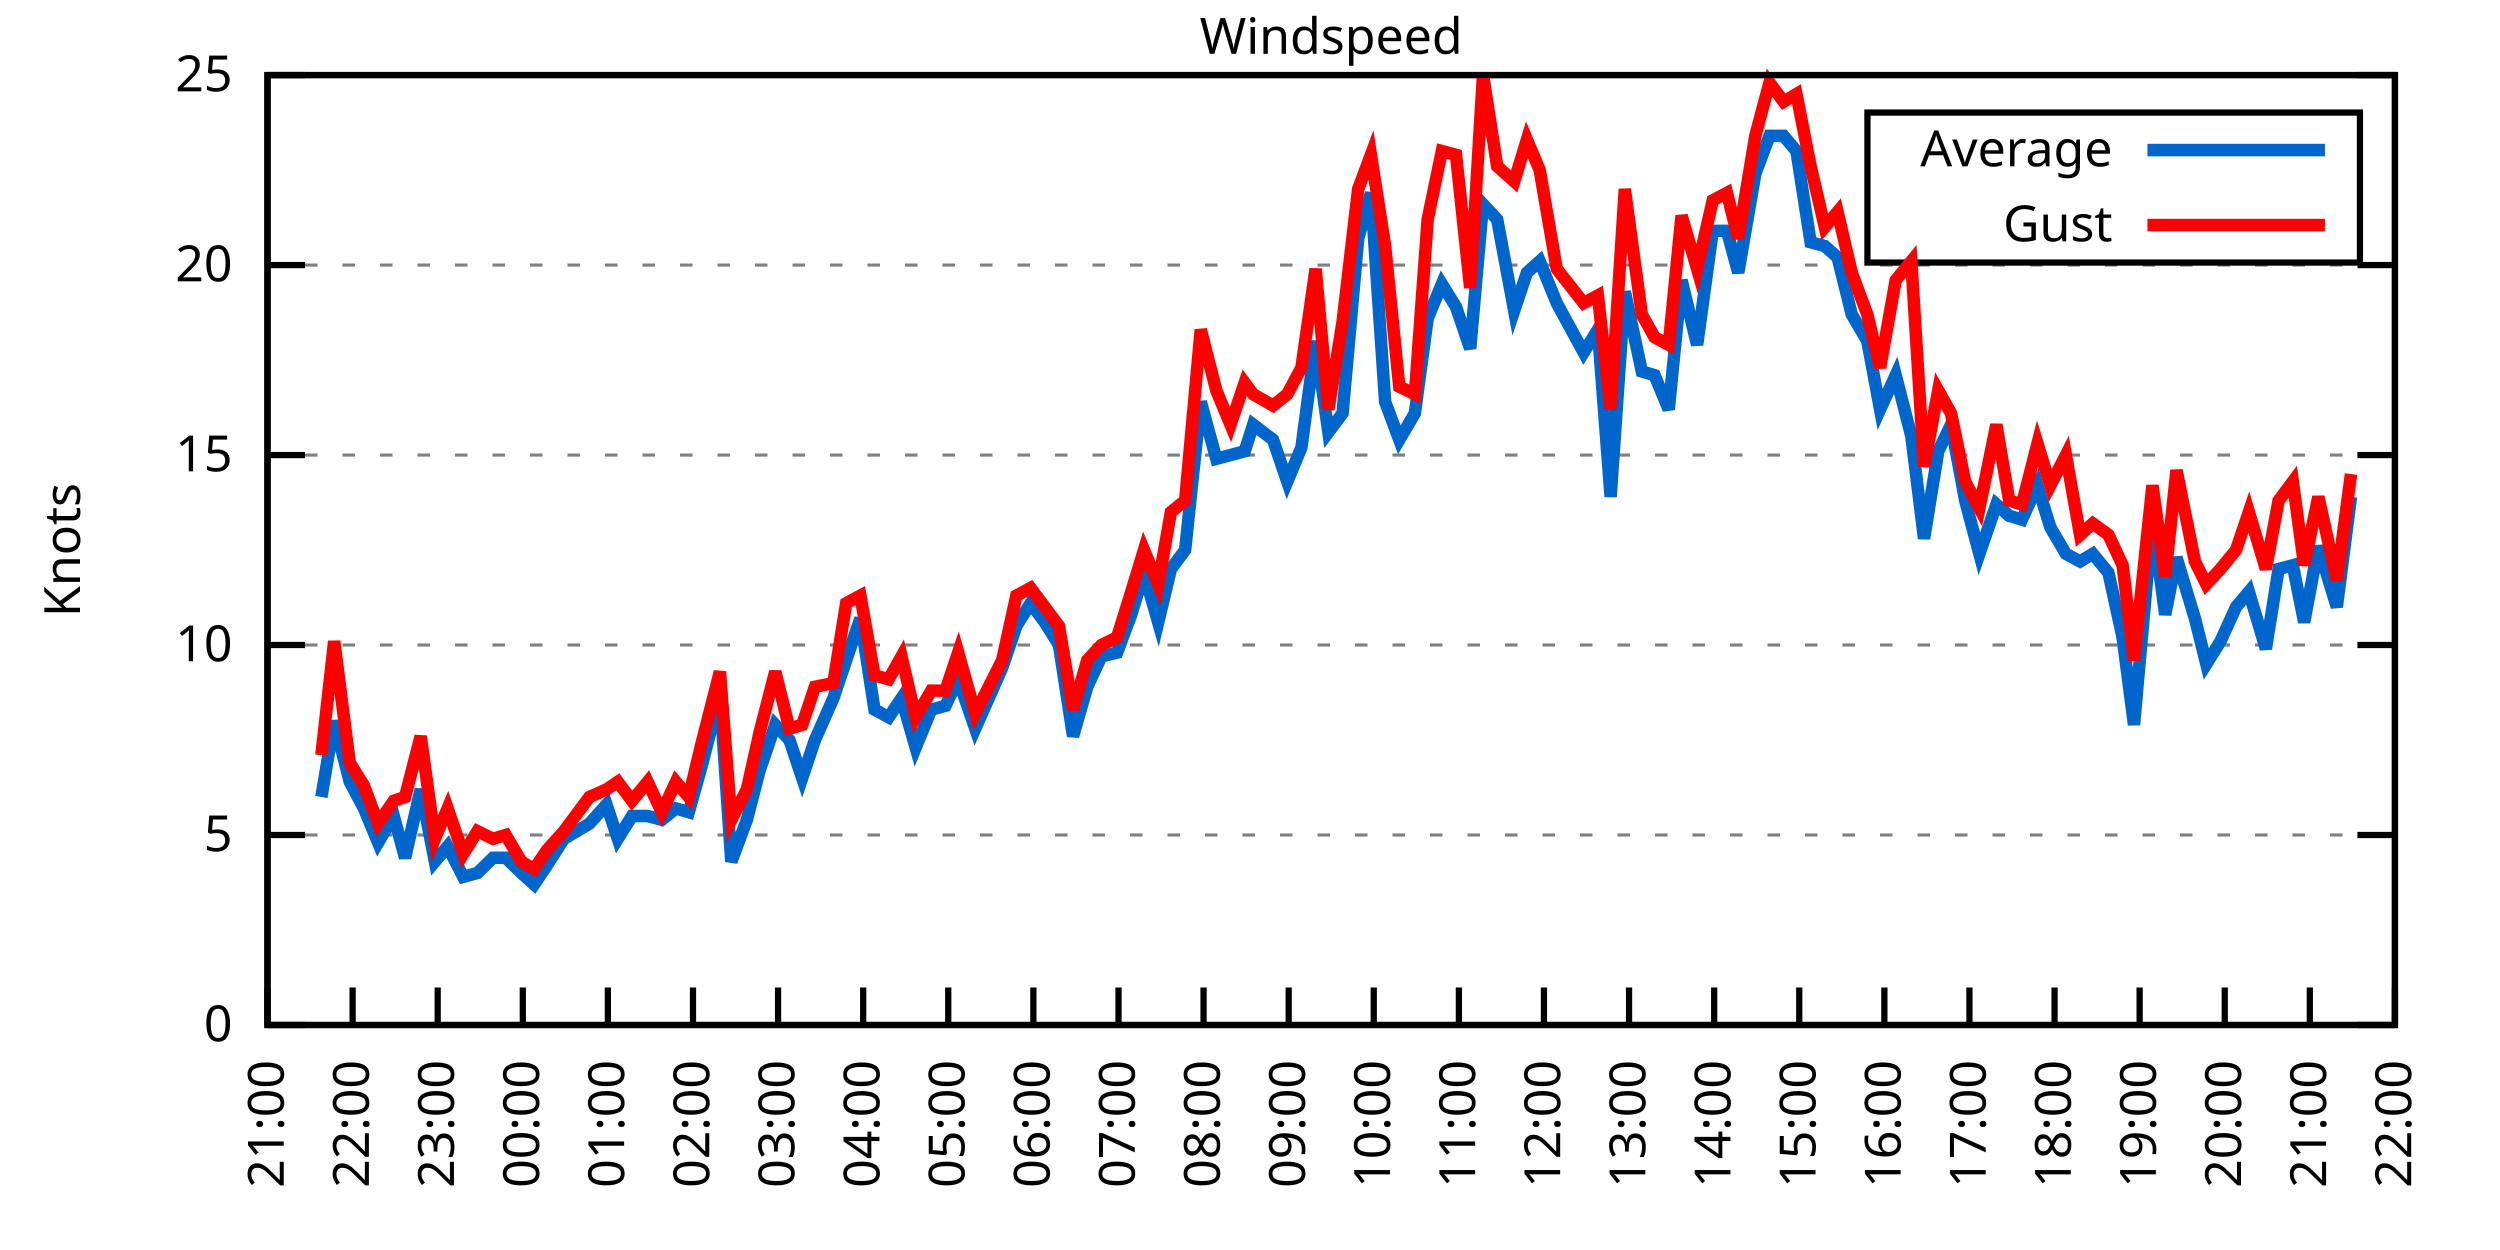
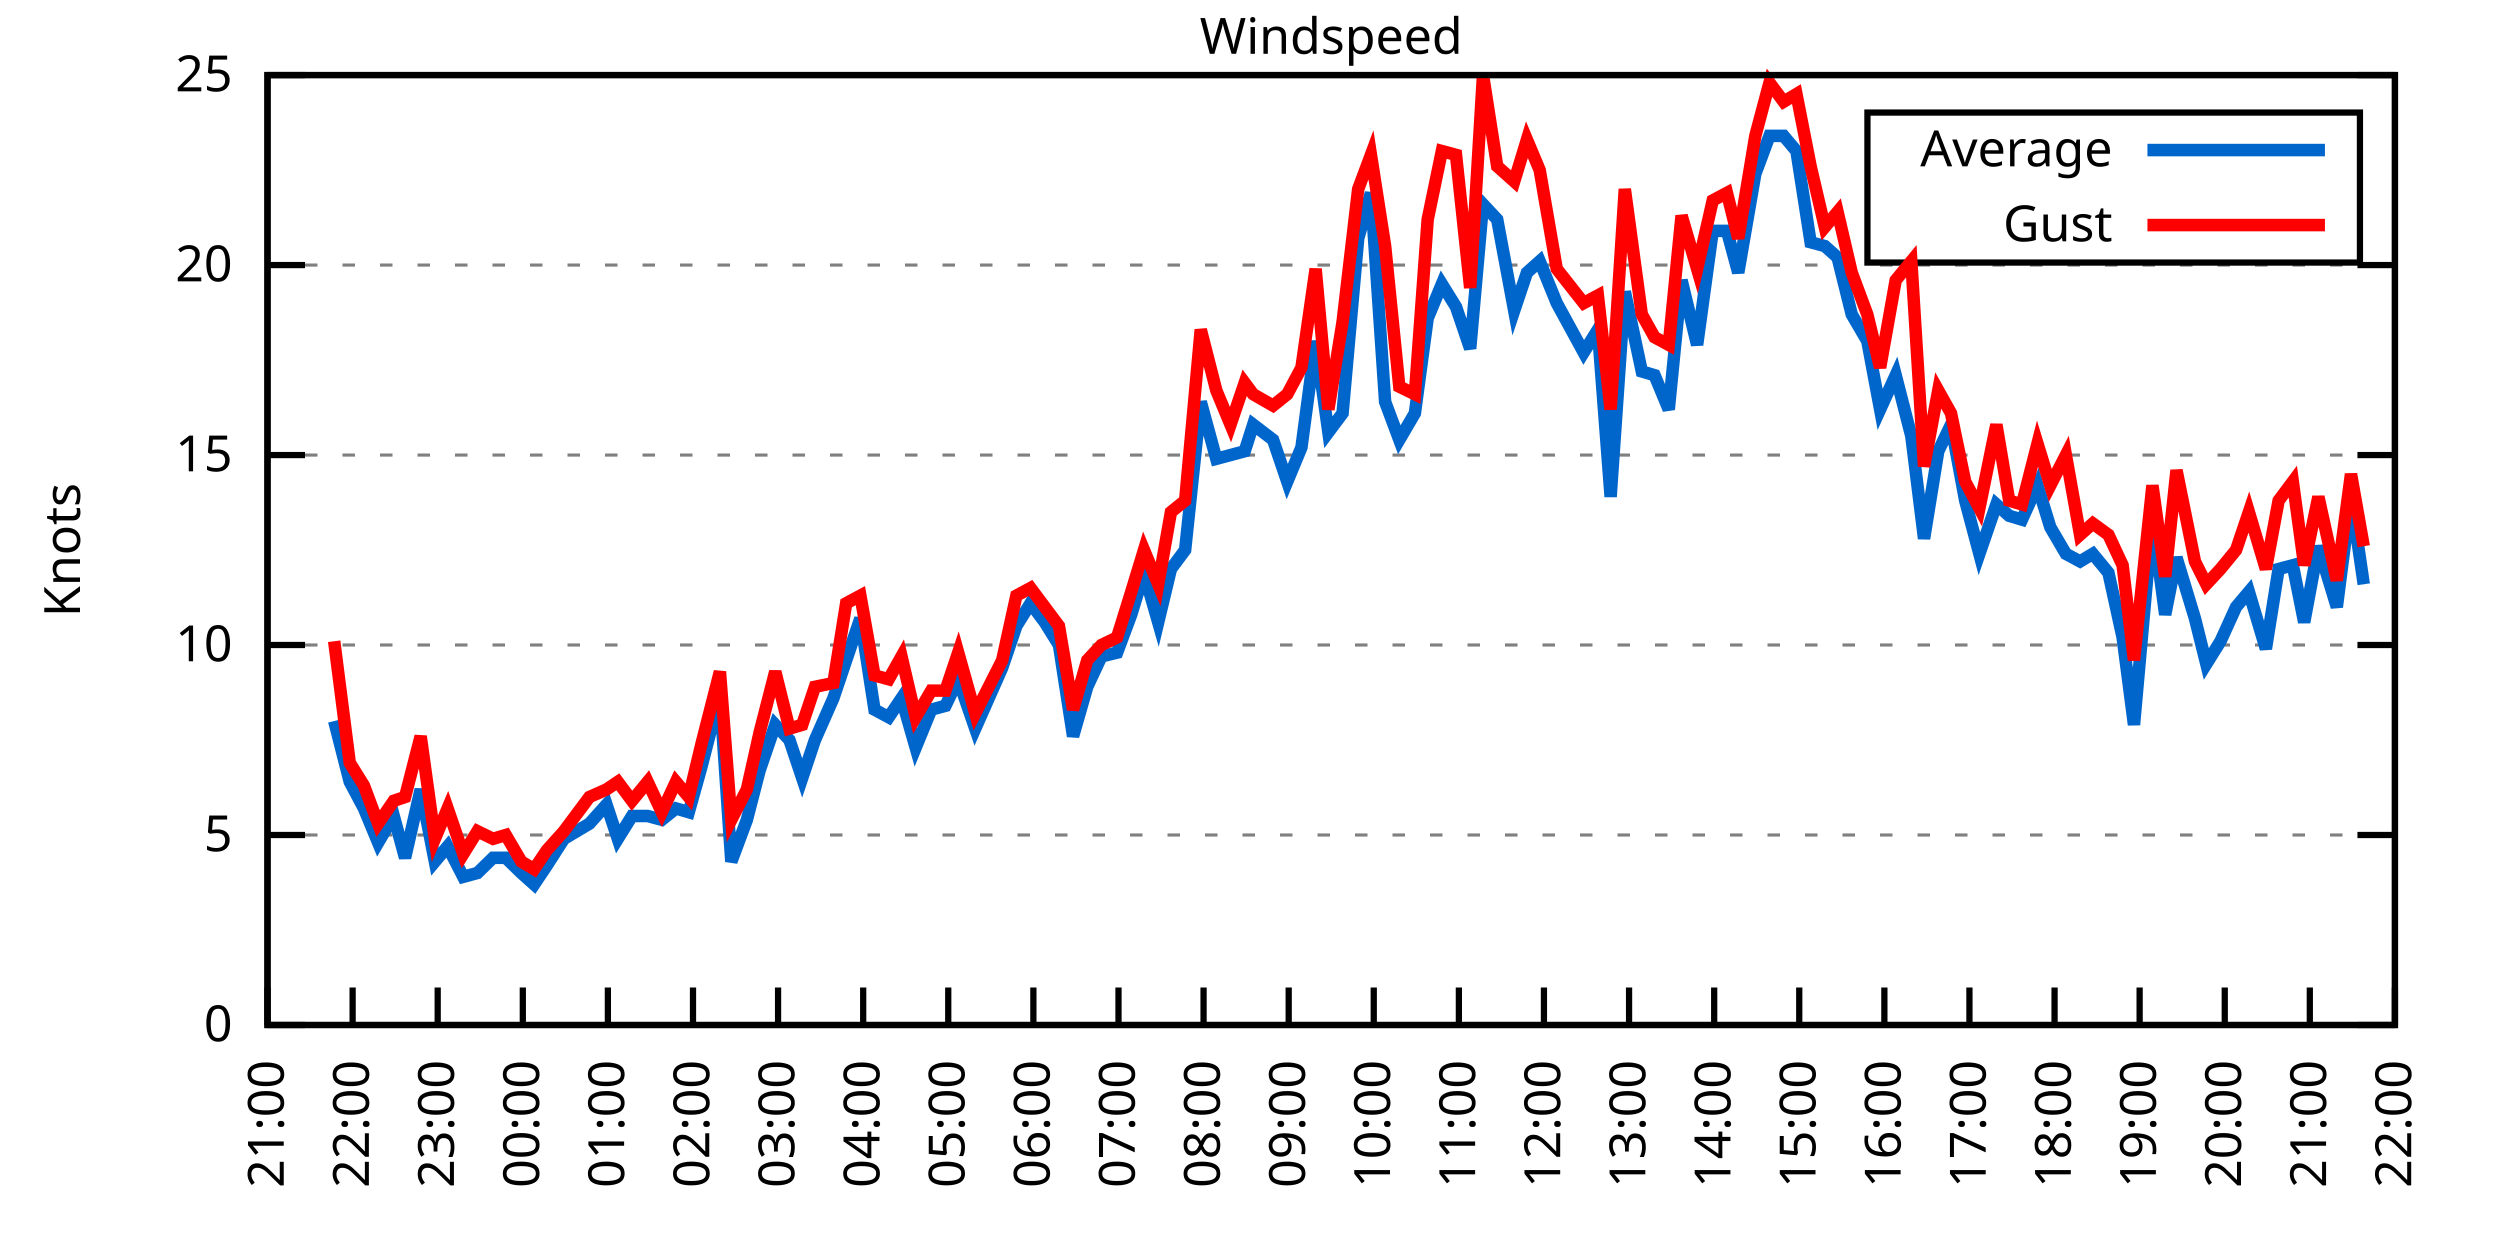
<svg xmlns="http://www.w3.org/2000/svg" xmlns:xlink="http://www.w3.org/1999/xlink" width="400" height="200" viewBox="0 0 400 200">
  <g id="gnuplot_canvas">
    <rect x="0" y="0" width="400" height="200" fill="none" />
    <defs>
      <circle id="gpDot" r="0.5" stroke-width="0.5" stroke="currentColor" />
      <path id="gpPt0" stroke-width="0.333" stroke="currentColor" d="M-1,0 h2 M0,-1 v2" />
      <path id="gpPt1" stroke-width="0.333" stroke="currentColor" d="M-1,-1 L1,1 M1,-1 L-1,1" />
      <path id="gpPt2" stroke-width="0.333" stroke="currentColor" d="M-1,0 L1,0 M0,-1 L0,1 M-1,-1 L1,1 M-1,1 L1,-1" />
      <rect id="gpPt3" stroke-width="0.333" stroke="currentColor" x="-1" y="-1" width="2" height="2" />
      <rect id="gpPt4" stroke-width="0.333" stroke="currentColor" fill="currentColor" x="-1" y="-1" width="2" height="2" />
      <circle id="gpPt5" stroke-width="0.333" stroke="currentColor" cx="0" cy="0" r="1" />
      <use xlink:href="#gpPt5" id="gpPt6" fill="currentColor" stroke="none" />
      <path id="gpPt7" stroke-width="0.333" stroke="currentColor" d="M0,-1.33 L-1.33,0.67 L1.33,0.67 z" />
      <use xlink:href="#gpPt7" id="gpPt8" fill="currentColor" stroke="none" />
      <use xlink:href="#gpPt7" id="gpPt9" stroke="currentColor" transform="rotate(180)" />
      <use xlink:href="#gpPt9" id="gpPt10" fill="currentColor" stroke="none" />
      <use xlink:href="#gpPt3" id="gpPt11" stroke="currentColor" transform="rotate(45)" />
      <use xlink:href="#gpPt11" id="gpPt12" fill="currentColor" stroke="none" />
      <path id="gpPt13" stroke-width="0.333" stroke="currentColor" d="M0,1.330 L1.265,0.411 L0.782,-1.067 L-0.782,-1.076 L-1.265,0.411 z" />
      <use xlink:href="#gpPt13" id="gpPt14" fill="currentColor" stroke="none" />
      <filter id="textbox" filterUnits="objectBoundingBox" x="0" y="0" height="1" width="1">
        <feFlood flood-color="white" flood-opacity="1" result="bgnd" />
        <feComposite in="SourceGraphic" in2="bgnd" operator="atop" />
      </filter>
      <filter id="greybox" filterUnits="objectBoundingBox" x="0" y="0" height="1" width="1">
        <feFlood flood-color="lightgrey" flood-opacity="1" result="grey" />
        <feComposite in="SourceGraphic" in2="grey" operator="atop" />
      </filter>
    </defs>
    <g fill="none" color="white" stroke="currentColor" stroke-width="1.00" stroke-linecap="butt" stroke-linejoin="miter">
</g>
    <g fill="none" color="black" stroke="currentColor" stroke-width="1.00" stroke-linecap="butt" stroke-linejoin="miter">
      <g stroke="none" shape-rendering="crispEdges">
        <polygon fill="rgb(255, 255, 255)" points="42.80,164.00 383.18,164.00 383.18,12.02 42.80,12.02 " />
      </g>
    </g>
    <g fill="none" color="black" stroke="currentColor" stroke-width="1.00" stroke-linecap="butt" stroke-linejoin="miter">
</g>
    <g fill="none" color="black" stroke="black" stroke-width="0.50" stroke-linecap="butt" stroke-linejoin="miter">
</g>
    <g fill="none" color="gray" stroke="currentColor" stroke-width="0.50" stroke-linecap="butt" stroke-linejoin="miter">
      <path stroke="gray" stroke-dasharray="2,4" class="gridline" d="M42.80,164.00 L383.19,164.00  " />
    </g>
    <g fill="none" color="gray" stroke="gray" stroke-width="1.00" stroke-linecap="butt" stroke-linejoin="miter">
</g>
    <g fill="none" color="black" stroke="currentColor" stroke-width="1.00" stroke-linecap="butt" stroke-linejoin="miter">
      <path stroke="black" d="M42.80,164.00 L48.80,164.00 M383.19,164.00 L377.19,164.00  " />
      <g transform="translate(37.20,166.60)" stroke="none" fill="black" font-family="Sans" font-size="8.00" text-anchor="end">
        <text>
          <tspan font-family="Sans"> 0</tspan>
        </text>
      </g>
    </g>
    <g fill="none" color="black" stroke="currentColor" stroke-width="1.00" stroke-linecap="butt" stroke-linejoin="miter">
</g>
    <g fill="none" color="black" stroke="black" stroke-width="0.50" stroke-linecap="butt" stroke-linejoin="miter">
</g>
    <g fill="none" color="gray" stroke="currentColor" stroke-width="0.50" stroke-linecap="butt" stroke-linejoin="miter">
      <path stroke="gray" stroke-dasharray="2,4" class="gridline" d="M42.80,133.60 L383.19,133.60  " />
    </g>
    <g fill="none" color="gray" stroke="gray" stroke-width="1.00" stroke-linecap="butt" stroke-linejoin="miter">
</g>
    <g fill="none" color="black" stroke="currentColor" stroke-width="1.00" stroke-linecap="butt" stroke-linejoin="miter">
      <path stroke="black" d="M42.80,133.60 L48.80,133.60 M383.19,133.60 L377.19,133.60  " />
      <g transform="translate(37.20,136.20)" stroke="none" fill="black" font-family="Sans" font-size="8.00" text-anchor="end">
        <text>
          <tspan font-family="Sans"> 5</tspan>
        </text>
      </g>
    </g>
    <g fill="none" color="black" stroke="currentColor" stroke-width="1.00" stroke-linecap="butt" stroke-linejoin="miter">
</g>
    <g fill="none" color="black" stroke="black" stroke-width="0.50" stroke-linecap="butt" stroke-linejoin="miter">
</g>
    <g fill="none" color="gray" stroke="currentColor" stroke-width="0.50" stroke-linecap="butt" stroke-linejoin="miter">
      <path stroke="gray" stroke-dasharray="2,4" class="gridline" d="M42.80,103.20 L383.19,103.20  " />
    </g>
    <g fill="none" color="gray" stroke="gray" stroke-width="1.00" stroke-linecap="butt" stroke-linejoin="miter">
</g>
    <g fill="none" color="black" stroke="currentColor" stroke-width="1.00" stroke-linecap="butt" stroke-linejoin="miter">
      <path stroke="black" d="M42.80,103.20 L48.80,103.20 M383.19,103.20 L377.19,103.20  " />
      <g transform="translate(37.20,105.80)" stroke="none" fill="black" font-family="Sans" font-size="8.00" text-anchor="end">
        <text>
          <tspan font-family="Sans"> 10</tspan>
        </text>
      </g>
    </g>
    <g fill="none" color="black" stroke="currentColor" stroke-width="1.00" stroke-linecap="butt" stroke-linejoin="miter">
</g>
    <g fill="none" color="black" stroke="black" stroke-width="0.50" stroke-linecap="butt" stroke-linejoin="miter">
</g>
    <g fill="none" color="gray" stroke="currentColor" stroke-width="0.50" stroke-linecap="butt" stroke-linejoin="miter">
      <path stroke="gray" stroke-dasharray="2,4" class="gridline" d="M42.80,72.81 L383.19,72.81  " />
    </g>
    <g fill="none" color="gray" stroke="gray" stroke-width="1.00" stroke-linecap="butt" stroke-linejoin="miter">
</g>
    <g fill="none" color="black" stroke="currentColor" stroke-width="1.00" stroke-linecap="butt" stroke-linejoin="miter">
      <path stroke="black" d="M42.80,72.81 L48.80,72.81 M383.19,72.81 L377.19,72.81  " />
      <g transform="translate(37.20,75.41)" stroke="none" fill="black" font-family="Sans" font-size="8.00" text-anchor="end">
        <text>
          <tspan font-family="Sans"> 15</tspan>
        </text>
      </g>
    </g>
    <g fill="none" color="black" stroke="currentColor" stroke-width="1.00" stroke-linecap="butt" stroke-linejoin="miter">
</g>
    <g fill="none" color="black" stroke="black" stroke-width="0.50" stroke-linecap="butt" stroke-linejoin="miter">
</g>
    <g fill="none" color="gray" stroke="currentColor" stroke-width="0.50" stroke-linecap="butt" stroke-linejoin="miter">
      <path stroke="gray" stroke-dasharray="2,4" class="gridline" d="M42.80,42.41 L383.19,42.41  " />
    </g>
    <g fill="none" color="gray" stroke="gray" stroke-width="1.00" stroke-linecap="butt" stroke-linejoin="miter">
</g>
    <g fill="none" color="black" stroke="currentColor" stroke-width="1.00" stroke-linecap="butt" stroke-linejoin="miter">
      <path stroke="black" d="M42.80,42.41 L48.80,42.41 M383.19,42.41 L377.19,42.41  " />
      <g transform="translate(37.20,45.01)" stroke="none" fill="black" font-family="Sans" font-size="8.00" text-anchor="end">
        <text>
          <tspan font-family="Sans"> 20</tspan>
        </text>
      </g>
    </g>
    <g fill="none" color="black" stroke="currentColor" stroke-width="1.00" stroke-linecap="butt" stroke-linejoin="miter">
</g>
    <g fill="none" color="black" stroke="black" stroke-width="0.50" stroke-linecap="butt" stroke-linejoin="miter">
</g>
    <g fill="none" color="gray" stroke="currentColor" stroke-width="0.50" stroke-linecap="butt" stroke-linejoin="miter">
      <path stroke="gray" stroke-dasharray="2,4" class="gridline" d="M42.80,12.01 L383.19,12.01  " />
    </g>
    <g fill="none" color="gray" stroke="gray" stroke-width="1.00" stroke-linecap="butt" stroke-linejoin="miter">
</g>
    <g fill="none" color="black" stroke="currentColor" stroke-width="1.00" stroke-linecap="butt" stroke-linejoin="miter">
      <path stroke="black" d="M42.80,12.01 L48.80,12.01 M383.19,12.01 L377.19,12.01  " />
      <g transform="translate(37.20,14.61)" stroke="none" fill="black" font-family="Sans" font-size="8.00" text-anchor="end">
        <text>
          <tspan font-family="Sans"> 25</tspan>
        </text>
      </g>
    </g>
    <g fill="none" color="black" stroke="currentColor" stroke-width="1.00" stroke-linecap="butt" stroke-linejoin="miter">
      <path stroke="black" d="M42.80,164.00 L42.80,158.00  " />
      <g transform="translate(45.40,169.60) rotate(270.00)" stroke="none" fill="black" font-family="Sans" font-size="8.00" text-anchor="end">
        <text>
          <tspan font-family="Sans">21:00</tspan>
        </text>
      </g>
    </g>
    <g fill="none" color="black" stroke="currentColor" stroke-width="1.00" stroke-linecap="butt" stroke-linejoin="miter">
      <path stroke="black" d="M56.42,164.00 L56.42,158.00  " />
      <g transform="translate(59.02,169.60) rotate(270.00)" stroke="none" fill="black" font-family="Sans" font-size="8.00" text-anchor="end">
        <text>
          <tspan font-family="Sans">22:00</tspan>
        </text>
      </g>
    </g>
    <g fill="none" color="black" stroke="currentColor" stroke-width="1.00" stroke-linecap="butt" stroke-linejoin="miter">
      <path stroke="black" d="M70.03,164.00 L70.03,158.00  " />
      <g transform="translate(72.63,169.60) rotate(270.00)" stroke="none" fill="black" font-family="Sans" font-size="8.00" text-anchor="end">
        <text>
          <tspan font-family="Sans">23:00</tspan>
        </text>
      </g>
    </g>
    <g fill="none" color="black" stroke="currentColor" stroke-width="1.00" stroke-linecap="butt" stroke-linejoin="miter">
      <path stroke="black" d="M83.65,164.00 L83.65,158.00  " />
      <g transform="translate(86.25,169.60) rotate(270.00)" stroke="none" fill="black" font-family="Sans" font-size="8.00" text-anchor="end">
        <text>
          <tspan font-family="Sans">00:00</tspan>
        </text>
      </g>
    </g>
    <g fill="none" color="black" stroke="currentColor" stroke-width="1.00" stroke-linecap="butt" stroke-linejoin="miter">
      <path stroke="black" d="M97.26,164.00 L97.26,158.00  " />
      <g transform="translate(99.86,169.60) rotate(270.00)" stroke="none" fill="black" font-family="Sans" font-size="8.00" text-anchor="end">
        <text>
          <tspan font-family="Sans">01:00</tspan>
        </text>
      </g>
    </g>
    <g fill="none" color="black" stroke="currentColor" stroke-width="1.00" stroke-linecap="butt" stroke-linejoin="miter">
      <path stroke="black" d="M110.88,164.00 L110.88,158.00  " />
      <g transform="translate(113.48,169.60) rotate(270.00)" stroke="none" fill="black" font-family="Sans" font-size="8.00" text-anchor="end">
        <text>
          <tspan font-family="Sans">02:00</tspan>
        </text>
      </g>
    </g>
    <g fill="none" color="black" stroke="currentColor" stroke-width="1.00" stroke-linecap="butt" stroke-linejoin="miter">
      <path stroke="black" d="M124.49,164.00 L124.49,158.00  " />
      <g transform="translate(127.09,169.60) rotate(270.00)" stroke="none" fill="black" font-family="Sans" font-size="8.00" text-anchor="end">
        <text>
          <tspan font-family="Sans">03:00</tspan>
        </text>
      </g>
    </g>
    <g fill="none" color="black" stroke="currentColor" stroke-width="1.00" stroke-linecap="butt" stroke-linejoin="miter">
      <path stroke="black" d="M138.11,164.00 L138.11,158.00  " />
      <g transform="translate(140.71,169.60) rotate(270.00)" stroke="none" fill="black" font-family="Sans" font-size="8.00" text-anchor="end">
        <text>
          <tspan font-family="Sans">04:00</tspan>
        </text>
      </g>
    </g>
    <g fill="none" color="black" stroke="currentColor" stroke-width="1.00" stroke-linecap="butt" stroke-linejoin="miter">
      <path stroke="black" d="M151.72,164.00 L151.72,158.00  " />
      <g transform="translate(154.32,169.60) rotate(270.00)" stroke="none" fill="black" font-family="Sans" font-size="8.00" text-anchor="end">
        <text>
          <tspan font-family="Sans">05:00</tspan>
        </text>
      </g>
    </g>
    <g fill="none" color="black" stroke="currentColor" stroke-width="1.00" stroke-linecap="butt" stroke-linejoin="miter">
      <path stroke="black" d="M165.34,164.00 L165.34,158.00  " />
      <g transform="translate(167.94,169.60) rotate(270.00)" stroke="none" fill="black" font-family="Sans" font-size="8.00" text-anchor="end">
        <text>
          <tspan font-family="Sans">06:00</tspan>
        </text>
      </g>
    </g>
    <g fill="none" color="black" stroke="currentColor" stroke-width="1.00" stroke-linecap="butt" stroke-linejoin="miter">
      <path stroke="black" d="M178.96,164.00 L178.96,158.00  " />
      <g transform="translate(181.56,169.60) rotate(270.00)" stroke="none" fill="black" font-family="Sans" font-size="8.00" text-anchor="end">
        <text>
          <tspan font-family="Sans">07:00</tspan>
        </text>
      </g>
    </g>
    <g fill="none" color="black" stroke="currentColor" stroke-width="1.00" stroke-linecap="butt" stroke-linejoin="miter">
      <path stroke="black" d="M192.57,164.00 L192.57,158.00  " />
      <g transform="translate(195.17,169.60) rotate(270.00)" stroke="none" fill="black" font-family="Sans" font-size="8.00" text-anchor="end">
        <text>
          <tspan font-family="Sans">08:00</tspan>
        </text>
      </g>
    </g>
    <g fill="none" color="black" stroke="currentColor" stroke-width="1.00" stroke-linecap="butt" stroke-linejoin="miter">
      <path stroke="black" d="M206.19,164.00 L206.19,158.00  " />
      <g transform="translate(208.79,169.60) rotate(270.00)" stroke="none" fill="black" font-family="Sans" font-size="8.00" text-anchor="end">
        <text>
          <tspan font-family="Sans">09:00</tspan>
        </text>
      </g>
    </g>
    <g fill="none" color="black" stroke="currentColor" stroke-width="1.00" stroke-linecap="butt" stroke-linejoin="miter">
      <path stroke="black" d="M219.80,164.00 L219.80,158.00  " />
      <g transform="translate(222.40,169.60) rotate(270.00)" stroke="none" fill="black" font-family="Sans" font-size="8.00" text-anchor="end">
        <text>
          <tspan font-family="Sans">10:00</tspan>
        </text>
      </g>
    </g>
    <g fill="none" color="black" stroke="currentColor" stroke-width="1.00" stroke-linecap="butt" stroke-linejoin="miter">
      <path stroke="black" d="M233.42,164.00 L233.42,158.00  " />
      <g transform="translate(236.02,169.60) rotate(270.00)" stroke="none" fill="black" font-family="Sans" font-size="8.00" text-anchor="end">
        <text>
          <tspan font-family="Sans">11:00</tspan>
        </text>
      </g>
    </g>
    <g fill="none" color="black" stroke="currentColor" stroke-width="1.00" stroke-linecap="butt" stroke-linejoin="miter">
      <path stroke="black" d="M247.03,164.00 L247.03,158.00  " />
      <g transform="translate(249.63,169.60) rotate(270.00)" stroke="none" fill="black" font-family="Sans" font-size="8.00" text-anchor="end">
        <text>
          <tspan font-family="Sans">12:00</tspan>
        </text>
      </g>
    </g>
    <g fill="none" color="black" stroke="currentColor" stroke-width="1.00" stroke-linecap="butt" stroke-linejoin="miter">
      <path stroke="black" d="M260.65,164.00 L260.65,158.00  " />
      <g transform="translate(263.25,169.60) rotate(270.00)" stroke="none" fill="black" font-family="Sans" font-size="8.00" text-anchor="end">
        <text>
          <tspan font-family="Sans">13:00</tspan>
        </text>
      </g>
    </g>
    <g fill="none" color="black" stroke="currentColor" stroke-width="1.00" stroke-linecap="butt" stroke-linejoin="miter">
      <path stroke="black" d="M274.27,164.00 L274.27,158.00  " />
      <g transform="translate(276.87,169.60) rotate(270.00)" stroke="none" fill="black" font-family="Sans" font-size="8.00" text-anchor="end">
        <text>
          <tspan font-family="Sans">14:00</tspan>
        </text>
      </g>
    </g>
    <g fill="none" color="black" stroke="currentColor" stroke-width="1.00" stroke-linecap="butt" stroke-linejoin="miter">
      <path stroke="black" d="M287.88,164.00 L287.88,158.00  " />
      <g transform="translate(290.48,169.60) rotate(270.00)" stroke="none" fill="black" font-family="Sans" font-size="8.00" text-anchor="end">
        <text>
          <tspan font-family="Sans">15:00</tspan>
        </text>
      </g>
    </g>
    <g fill="none" color="black" stroke="currentColor" stroke-width="1.00" stroke-linecap="butt" stroke-linejoin="miter">
      <path stroke="black" d="M301.50,164.00 L301.50,158.00  " />
      <g transform="translate(304.10,169.60) rotate(270.00)" stroke="none" fill="black" font-family="Sans" font-size="8.00" text-anchor="end">
        <text>
          <tspan font-family="Sans">16:00</tspan>
        </text>
      </g>
    </g>
    <g fill="none" color="black" stroke="currentColor" stroke-width="1.00" stroke-linecap="butt" stroke-linejoin="miter">
      <path stroke="black" d="M315.11,164.00 L315.11,158.00  " />
      <g transform="translate(317.71,169.60) rotate(270.00)" stroke="none" fill="black" font-family="Sans" font-size="8.00" text-anchor="end">
        <text>
          <tspan font-family="Sans">17:00</tspan>
        </text>
      </g>
    </g>
    <g fill="none" color="black" stroke="currentColor" stroke-width="1.00" stroke-linecap="butt" stroke-linejoin="miter">
      <path stroke="black" d="M328.73,164.00 L328.73,158.00  " />
      <g transform="translate(331.33,169.60) rotate(270.00)" stroke="none" fill="black" font-family="Sans" font-size="8.00" text-anchor="end">
        <text>
          <tspan font-family="Sans">18:00</tspan>
        </text>
      </g>
    </g>
    <g fill="none" color="black" stroke="currentColor" stroke-width="1.00" stroke-linecap="butt" stroke-linejoin="miter">
      <path stroke="black" d="M342.34,164.00 L342.34,158.00  " />
      <g transform="translate(344.94,169.60) rotate(270.00)" stroke="none" fill="black" font-family="Sans" font-size="8.00" text-anchor="end">
        <text>
          <tspan font-family="Sans">19:00</tspan>
        </text>
      </g>
    </g>
    <g fill="none" color="black" stroke="currentColor" stroke-width="1.00" stroke-linecap="butt" stroke-linejoin="miter">
      <path stroke="black" d="M355.96,164.00 L355.96,158.00  " />
      <g transform="translate(358.56,169.60) rotate(270.00)" stroke="none" fill="black" font-family="Sans" font-size="8.00" text-anchor="end">
        <text>
          <tspan font-family="Sans">20:00</tspan>
        </text>
      </g>
    </g>
    <g fill="none" color="black" stroke="currentColor" stroke-width="1.00" stroke-linecap="butt" stroke-linejoin="miter">
      <path stroke="black" d="M369.57,164.00 L369.57,158.00  " />
      <g transform="translate(372.17,169.60) rotate(270.00)" stroke="none" fill="black" font-family="Sans" font-size="8.00" text-anchor="end">
        <text>
          <tspan font-family="Sans">21:00</tspan>
        </text>
      </g>
    </g>
    <g fill="none" color="black" stroke="currentColor" stroke-width="1.00" stroke-linecap="butt" stroke-linejoin="miter">
      <path stroke="black" d="M383.19,164.00 L383.19,158.00  " />
      <g transform="translate(385.79,169.60) rotate(270.00)" stroke="none" fill="black" font-family="Sans" font-size="8.00" text-anchor="end">
        <text>
          <tspan font-family="Sans">22:00</tspan>
        </text>
      </g>
    </g>
    <g fill="none" color="black" stroke="currentColor" stroke-width="1.00" stroke-linecap="butt" stroke-linejoin="miter">
</g>
    <g fill="none" color="black" stroke="currentColor" stroke-width="1.00" stroke-linecap="butt" stroke-linejoin="miter">
      <path stroke="black" d="M42.80,12.01 L42.80,164.00 L383.19,164.00 L383.19,12.01 L42.80,12.01 Z  " />
    </g>
    <g fill="none" color="black" stroke="currentColor" stroke-width="1.00" stroke-linecap="butt" stroke-linejoin="miter">
</g>
    <g fill="none" color="black" stroke="currentColor" stroke-width="1.00" stroke-linecap="butt" stroke-linejoin="miter">
      <path stroke="black" d="M298.79,42.01 L298.79,18.01 L377.59,18.01 L377.59,42.01 L298.79,42.01 Z  " />
    </g>
    <g id="Windspeed_plot_1">
      <g fill="none" color="white" stroke="black" stroke-width="2.00" stroke-linecap="butt" stroke-linejoin="miter">
</g>
      <g fill="none" color="black" stroke="currentColor" stroke-width="2.00" stroke-linecap="butt" stroke-linejoin="miter">
        <g transform="translate(337.99,26.61)" stroke="none" fill="black" font-family="Sans" font-size="8.00" text-anchor="end">
          <text>
            <tspan font-family="Sans">Average</tspan>
          </text>
        </g>
      </g>
      <g fill="none" color="black" stroke="currentColor" stroke-width="2.00" stroke-linecap="butt" stroke-linejoin="miter">
-         <path stroke="rgb(  0, 102, 204)" d="M343.59,24.01 L371.99,24.01 M51.42,127.52 L53.47,115.36 L55.96,125.09 L58.23,129.35 L60.50,134.82 L63.00,130.56   L64.81,137.25 L67.31,126.31 L69.58,137.86 L71.62,135.43 L74.12,140.29 L76.39,139.68 L78.88,137.25 L80.92,137.25   L83.42,139.68 L85.46,141.51 L87.50,138.47 L90.23,134.21 L94.31,131.78 L97.04,128.74 L98.85,134.21 L101.12,130.56   L103.62,130.56 L105.89,131.17 L108.15,129.35 L110.20,129.95 L112.24,122.66 L115.19,111.11 L117.01,137.86 L119.50,131.17   L121.54,123.27 L124.04,115.97 L126.31,118.40 L128.35,124.48 L130.39,118.40 L133.34,111.72 L135.39,105.64 L137.66,98.95   L139.92,113.54 L142.19,114.76 L144.24,111.72 L146.51,119.62 L149.00,113.54 L151.27,112.93 L153.31,108.68 L156.04,116.58   L160.35,106.85 L162.62,100.16 L164.89,96.52 L167.16,99.56 L169.43,103.20 L171.69,117.80 L173.96,109.89 L176.23,105.03   L178.73,104.42 L181.00,98.34 L183.04,91.65 L185.31,99.56 L187.35,91.04 L189.62,88.00 L192.12,64.29 L194.61,73.41   L196.88,72.81 L199.15,72.20 L200.51,67.94 L203.69,70.37 L205.96,77.06 L208.23,71.59 L210.50,54.57 L212.54,69.16   L214.81,66.12 L217.31,38.15 L219.35,30.86 L221.62,64.29 L223.89,70.37 L226.38,66.12 L228.43,50.92 L230.70,45.45   L232.96,49.10 L235.23,55.78 L237.28,32.68 L239.55,35.11 L242.27,49.70 L244.31,43.62 L246.35,41.80 L249.08,48.49   L253.39,56.39 L255.66,52.74 L257.70,79.49 L259.97,46.66 L262.69,59.43 L264.73,60.04 L267.00,65.51 L269.05,44.84   L271.54,55.18 L274.04,36.94 L276.31,36.94 L278.12,43.62 L280.85,27.82 L283.12,21.74 L285.38,21.74 L287.43,24.17   L289.70,38.76 L291.97,39.37 L294.01,41.19 L296.28,50.31 L298.77,54.57 L300.82,65.51 L303.31,60.04 L305.81,69.77   L307.85,86.18 L310.12,72.20 L312.16,67.94 L314.43,80.10 L316.70,88.61 L319.42,80.71 L321.47,82.53 L323.51,83.14   L326.00,77.67 L328.05,84.36 L330.54,88.61 L332.81,89.83 L334.85,88.61 L337.35,91.65 L339.62,101.99 L341.44,115.97   L344.39,83.14 L346.43,98.34 L348.24,89.22 L351.19,98.95 L353.01,106.24 L355.28,102.60 L357.77,97.12 L359.82,94.69   L362.54,103.81 L364.58,91.04 L366.85,90.44 L368.67,99.56 L370.94,87.40 L373.89,97.12 L376.16,79.49  " />
+         <path stroke="rgb(  0, 102, 204)" d="M343.59,24.01 L371.99,24.01 M53.47,115.36 L55.96,125.09 L58.23,129.35 L60.50,134.82 L63.00,130.56 L64.81,137.25   L67.31,126.31 L69.58,137.86 L71.62,135.43 L74.12,140.29 L76.39,139.68 L78.88,137.25 L80.92,137.25 L83.42,139.68   L85.46,141.51 L87.50,138.47 L90.23,134.21 L94.31,131.78 L97.04,128.74 L98.85,134.21 L101.12,130.56 L103.62,130.56   L105.89,131.17 L108.15,129.35 L110.20,129.95 L112.24,122.66 L115.19,111.11 L117.01,137.86 L119.50,131.17 L121.54,123.27   L124.04,115.97 L126.31,118.40 L128.35,124.48 L130.39,118.40 L133.34,111.72 L135.39,105.64 L137.66,98.95 L139.92,113.54   L142.19,114.76 L144.24,111.72 L146.51,119.62 L149.00,113.54 L151.27,112.93 L153.31,108.68 L156.04,116.58 L160.35,106.85   L162.62,100.16 L164.89,96.52 L167.16,99.56 L169.43,103.20 L171.69,117.80 L173.96,109.89 L176.23,105.03 L178.73,104.42   L181.00,98.34 L183.04,91.65 L185.31,99.56 L187.35,91.04 L189.62,88.00 L192.12,64.29 L194.61,73.41 L196.88,72.81   L199.15,72.20 L200.51,67.94 L203.69,70.37 L205.96,77.06 L208.23,71.59 L210.50,54.57 L212.54,69.16 L214.81,66.12   L217.31,38.15 L219.35,30.86 L221.62,64.29 L223.89,70.37 L226.38,66.12 L228.43,50.92 L230.70,45.45 L232.96,49.10   L235.23,55.78 L237.28,32.68 L239.55,35.11 L242.27,49.70 L244.31,43.62 L246.35,41.80 L249.08,48.49 L253.39,56.39   L255.66,52.74 L257.70,79.49 L259.97,46.66 L262.69,59.43 L264.73,60.04 L267.00,65.51 L269.05,44.84 L271.54,55.18   L274.04,36.94 L276.31,36.94 L278.12,43.62 L280.85,27.82 L283.12,21.74 L285.38,21.74 L287.43,24.17 L289.70,38.76   L291.97,39.37 L294.01,41.19 L296.28,50.31 L298.77,54.57 L300.82,65.51 L303.31,60.04 L305.81,69.77 L307.85,86.18   L310.12,72.20 L312.16,67.94 L314.43,80.10 L316.70,88.61 L319.42,80.71 L321.47,82.53 L323.51,83.14 L326.00,77.67   L328.05,84.36 L330.54,88.61 L332.81,89.83 L334.85,88.61 L337.35,91.65 L339.62,101.99 L341.44,115.97 L344.39,83.14   L346.43,98.34 L348.24,89.22 L351.19,98.95 L353.01,106.24 L355.28,102.60 L357.77,97.12 L359.82,94.69 L362.54,103.81   L364.58,91.04 L366.85,90.44 L368.67,99.56 L370.94,87.40 L373.89,97.12 L376.16,79.49 L378.20,93.48  " />
      </g>
    </g>
    <g id="Windspeed_plot_2">
      <g fill="none" color="black" stroke="currentColor" stroke-width="2.00" stroke-linecap="butt" stroke-linejoin="miter">
        <g transform="translate(337.99,38.61)" stroke="none" fill="black" font-family="Sans" font-size="8.00" text-anchor="end">
          <text>
            <tspan font-family="Sans">Gust</tspan>
          </text>
        </g>
      </g>
      <g fill="none" color="black" stroke="currentColor" stroke-width="2.00" stroke-linecap="butt" stroke-linejoin="miter">
-         <path stroke="rgb(255,   0,   0)" d="M343.59,36.01 L371.99,36.01 M51.42,120.83 L53.47,102.60 L55.96,122.05 L58.23,125.70 L60.50,131.78 L63.00,128.13   L64.81,127.52 L67.31,117.80 L69.58,134.21 L71.62,129.35 L74.12,136.64 L76.39,132.99 L78.88,134.21 L80.92,133.60   L83.42,137.86 L85.46,139.07 L87.50,136.03 L90.23,132.99 L94.31,127.52 L97.04,126.31 L98.85,125.09 L101.12,128.13   L103.62,125.09 L105.89,129.95 L108.15,125.09 L110.20,127.52 L112.24,119.01 L115.19,107.46 L117.01,131.17 L119.50,126.31   L121.54,117.19 L124.04,107.46 L126.31,116.58 L128.35,115.97 L130.39,109.89 L133.34,109.28 L135.39,96.52 L137.66,95.30   L139.92,108.07 L142.19,108.68 L144.24,105.03 L146.51,114.76 L149.00,110.50 L151.27,110.50 L153.31,104.42 L156.04,114.15   L160.35,105.64 L162.62,95.30 L164.89,94.08 L167.16,97.12 L169.43,100.16 L171.69,113.54 L173.96,105.64 L176.23,103.20   L178.73,101.99 L181.00,94.69 L183.04,88.00 L185.31,93.48 L187.35,81.93 L189.62,80.10 L192.12,52.74 L194.61,62.47   L196.88,67.94 L199.15,61.25 L200.51,63.08 L203.69,64.90 L205.96,63.08 L208.23,58.82 L210.50,43.02 L212.54,65.51   L214.81,51.53 L217.31,30.25 L219.35,24.78 L221.62,39.37 L223.89,61.86 L226.38,63.08 L228.43,35.11 L230.70,24.17   L232.96,24.78 L235.23,46.06 L237.28,12.01 L239.55,26.60 L242.27,29.03 L244.31,22.35 L246.35,27.21 L249.08,43.02   L253.39,48.49 L255.66,47.27 L257.70,65.51 L259.97,30.25 L262.69,50.31 L264.73,53.96 L267.00,55.18 L269.05,34.50   L271.54,43.02 L274.04,32.07 L276.31,30.86 L278.12,38.15 L280.85,21.74 L283.12,13.23 L285.38,16.27 L287.43,15.05   L289.70,26.60 L291.97,36.33 L294.01,33.90 L296.28,43.62 L298.77,50.31 L300.82,58.82 L303.31,44.84 L305.81,41.80   L307.85,74.63 L310.12,62.47 L312.16,66.12 L314.43,77.06 L316.70,81.32 L319.42,67.94 L321.47,80.10 L323.51,80.71   L326.00,70.98 L328.05,77.67 L330.54,72.81 L332.81,85.57 L334.85,83.75 L337.35,85.57 L339.62,90.44 L341.44,105.64   L344.39,77.67 L346.43,92.26 L348.24,75.24 L351.19,89.83 L353.01,93.48 L355.28,91.04 L357.77,88.00 L359.82,81.93   L362.54,91.04 L364.58,80.10 L366.85,77.06 L368.67,90.44 L370.94,79.49 L373.89,92.87 L376.16,75.85  " />
+         <path stroke="rgb(255,   0,   0)" d="M343.59,36.01 L371.99,36.01 M53.47,102.60 L55.96,122.05 L58.23,125.70 L60.50,131.78 L63.00,128.13 L64.81,127.52   L67.31,117.80 L69.58,134.21 L71.62,129.35 L74.12,136.64 L76.39,132.99 L78.88,134.21 L80.92,133.60 L83.42,137.86   L85.46,139.07 L87.50,136.03 L90.23,132.99 L94.31,127.52 L97.04,126.31 L98.85,125.09 L101.12,128.13 L103.62,125.09   L105.89,129.95 L108.15,125.09 L110.20,127.52 L112.24,119.01 L115.19,107.46 L117.01,131.17 L119.50,126.31 L121.54,117.19   L124.04,107.46 L126.31,116.58 L128.35,115.97 L130.39,109.89 L133.34,109.28 L135.39,96.52 L137.66,95.30 L139.92,108.07   L142.19,108.68 L144.24,105.03 L146.51,114.76 L149.00,110.50 L151.27,110.50 L153.31,104.42 L156.04,114.15 L160.35,105.64   L162.62,95.30 L164.89,94.08 L167.16,97.12 L169.43,100.16 L171.69,113.54 L173.96,105.64 L176.23,103.20 L178.73,101.99   L181.00,94.69 L183.04,88.00 L185.31,93.48 L187.35,81.93 L189.62,80.10 L192.12,52.74 L194.61,62.47 L196.88,67.94   L199.15,61.25 L200.51,63.08 L203.69,64.90 L205.96,63.08 L208.23,58.82 L210.50,43.02 L212.54,65.51 L214.81,51.53   L217.31,30.25 L219.35,24.78 L221.62,39.37 L223.89,61.86 L226.38,63.08 L228.43,35.11 L230.70,24.17 L232.96,24.78   L235.23,46.06 L237.28,12.01 L239.55,26.60 L242.27,29.03 L244.31,22.35 L246.35,27.21 L249.08,43.02 L253.39,48.49   L255.66,47.27 L257.70,65.51 L259.97,30.25 L262.69,50.31 L264.73,53.96 L267.00,55.18 L269.05,34.50 L271.54,43.02   L274.04,32.07 L276.31,30.86 L278.12,38.15 L280.85,21.74 L283.12,13.23 L285.38,16.27 L287.43,15.05 L289.70,26.60   L291.97,36.33 L294.01,33.90 L296.28,43.62 L298.77,50.31 L300.82,58.82 L303.31,44.84 L305.81,41.80 L307.85,74.63   L310.12,62.47 L312.16,66.12 L314.43,77.06 L316.70,81.32 L319.42,67.94 L321.47,80.10 L323.51,80.71 L326.00,70.98   L328.05,77.67 L330.54,72.81 L332.81,85.57 L334.85,83.75 L337.35,85.57 L339.62,90.44 L341.44,105.64 L344.39,77.67   L346.43,92.26 L348.24,75.24 L351.19,89.83 L353.01,93.48 L355.28,91.04 L357.77,88.00 L359.82,81.93 L362.54,91.04   L364.58,80.10 L366.85,77.06 L368.67,90.44 L370.94,79.49 L373.89,92.87 L376.16,75.85 L378.20,87.40  " />
      </g>
    </g>
    <g fill="none" color="black" stroke="currentColor" stroke-width="2.00" stroke-linecap="butt" stroke-linejoin="miter">
</g>
    <g fill="none" color="black" stroke="black" stroke-width="1.00" stroke-linecap="butt" stroke-linejoin="miter">
</g>
    <g fill="none" color="black" stroke="currentColor" stroke-width="1.00" stroke-linecap="butt" stroke-linejoin="miter">
      <path stroke="black" d="M42.80,12.01 L42.80,164.00 L383.19,164.00 L383.19,12.01 L42.80,12.01 Z  " />
      <g transform="translate(12.80,88.01) rotate(270.00)" stroke="none" fill="black" font-family="Sans" font-size="8.00" text-anchor="middle">
        <text>
          <tspan font-family="Sans">Knots</tspan>
        </text>
      </g>
    </g>
    <g fill="none" color="black" stroke="currentColor" stroke-width="1.00" stroke-linecap="butt" stroke-linejoin="miter">
</g>
    <g fill="none" color="black" stroke="currentColor" stroke-width="1.00" stroke-linecap="butt" stroke-linejoin="miter">
      <g transform="translate(212.99,8.61)" stroke="none" fill="black" font-family="Sans" font-size="8.00" text-anchor="middle">
        <text>
          <tspan font-family="Sans">Windspeed</tspan>
        </text>
      </g>
    </g>
    <g fill="none" color="black" stroke="currentColor" stroke-width="1.00" stroke-linecap="butt" stroke-linejoin="miter">
</g>
  </g>
</svg>
